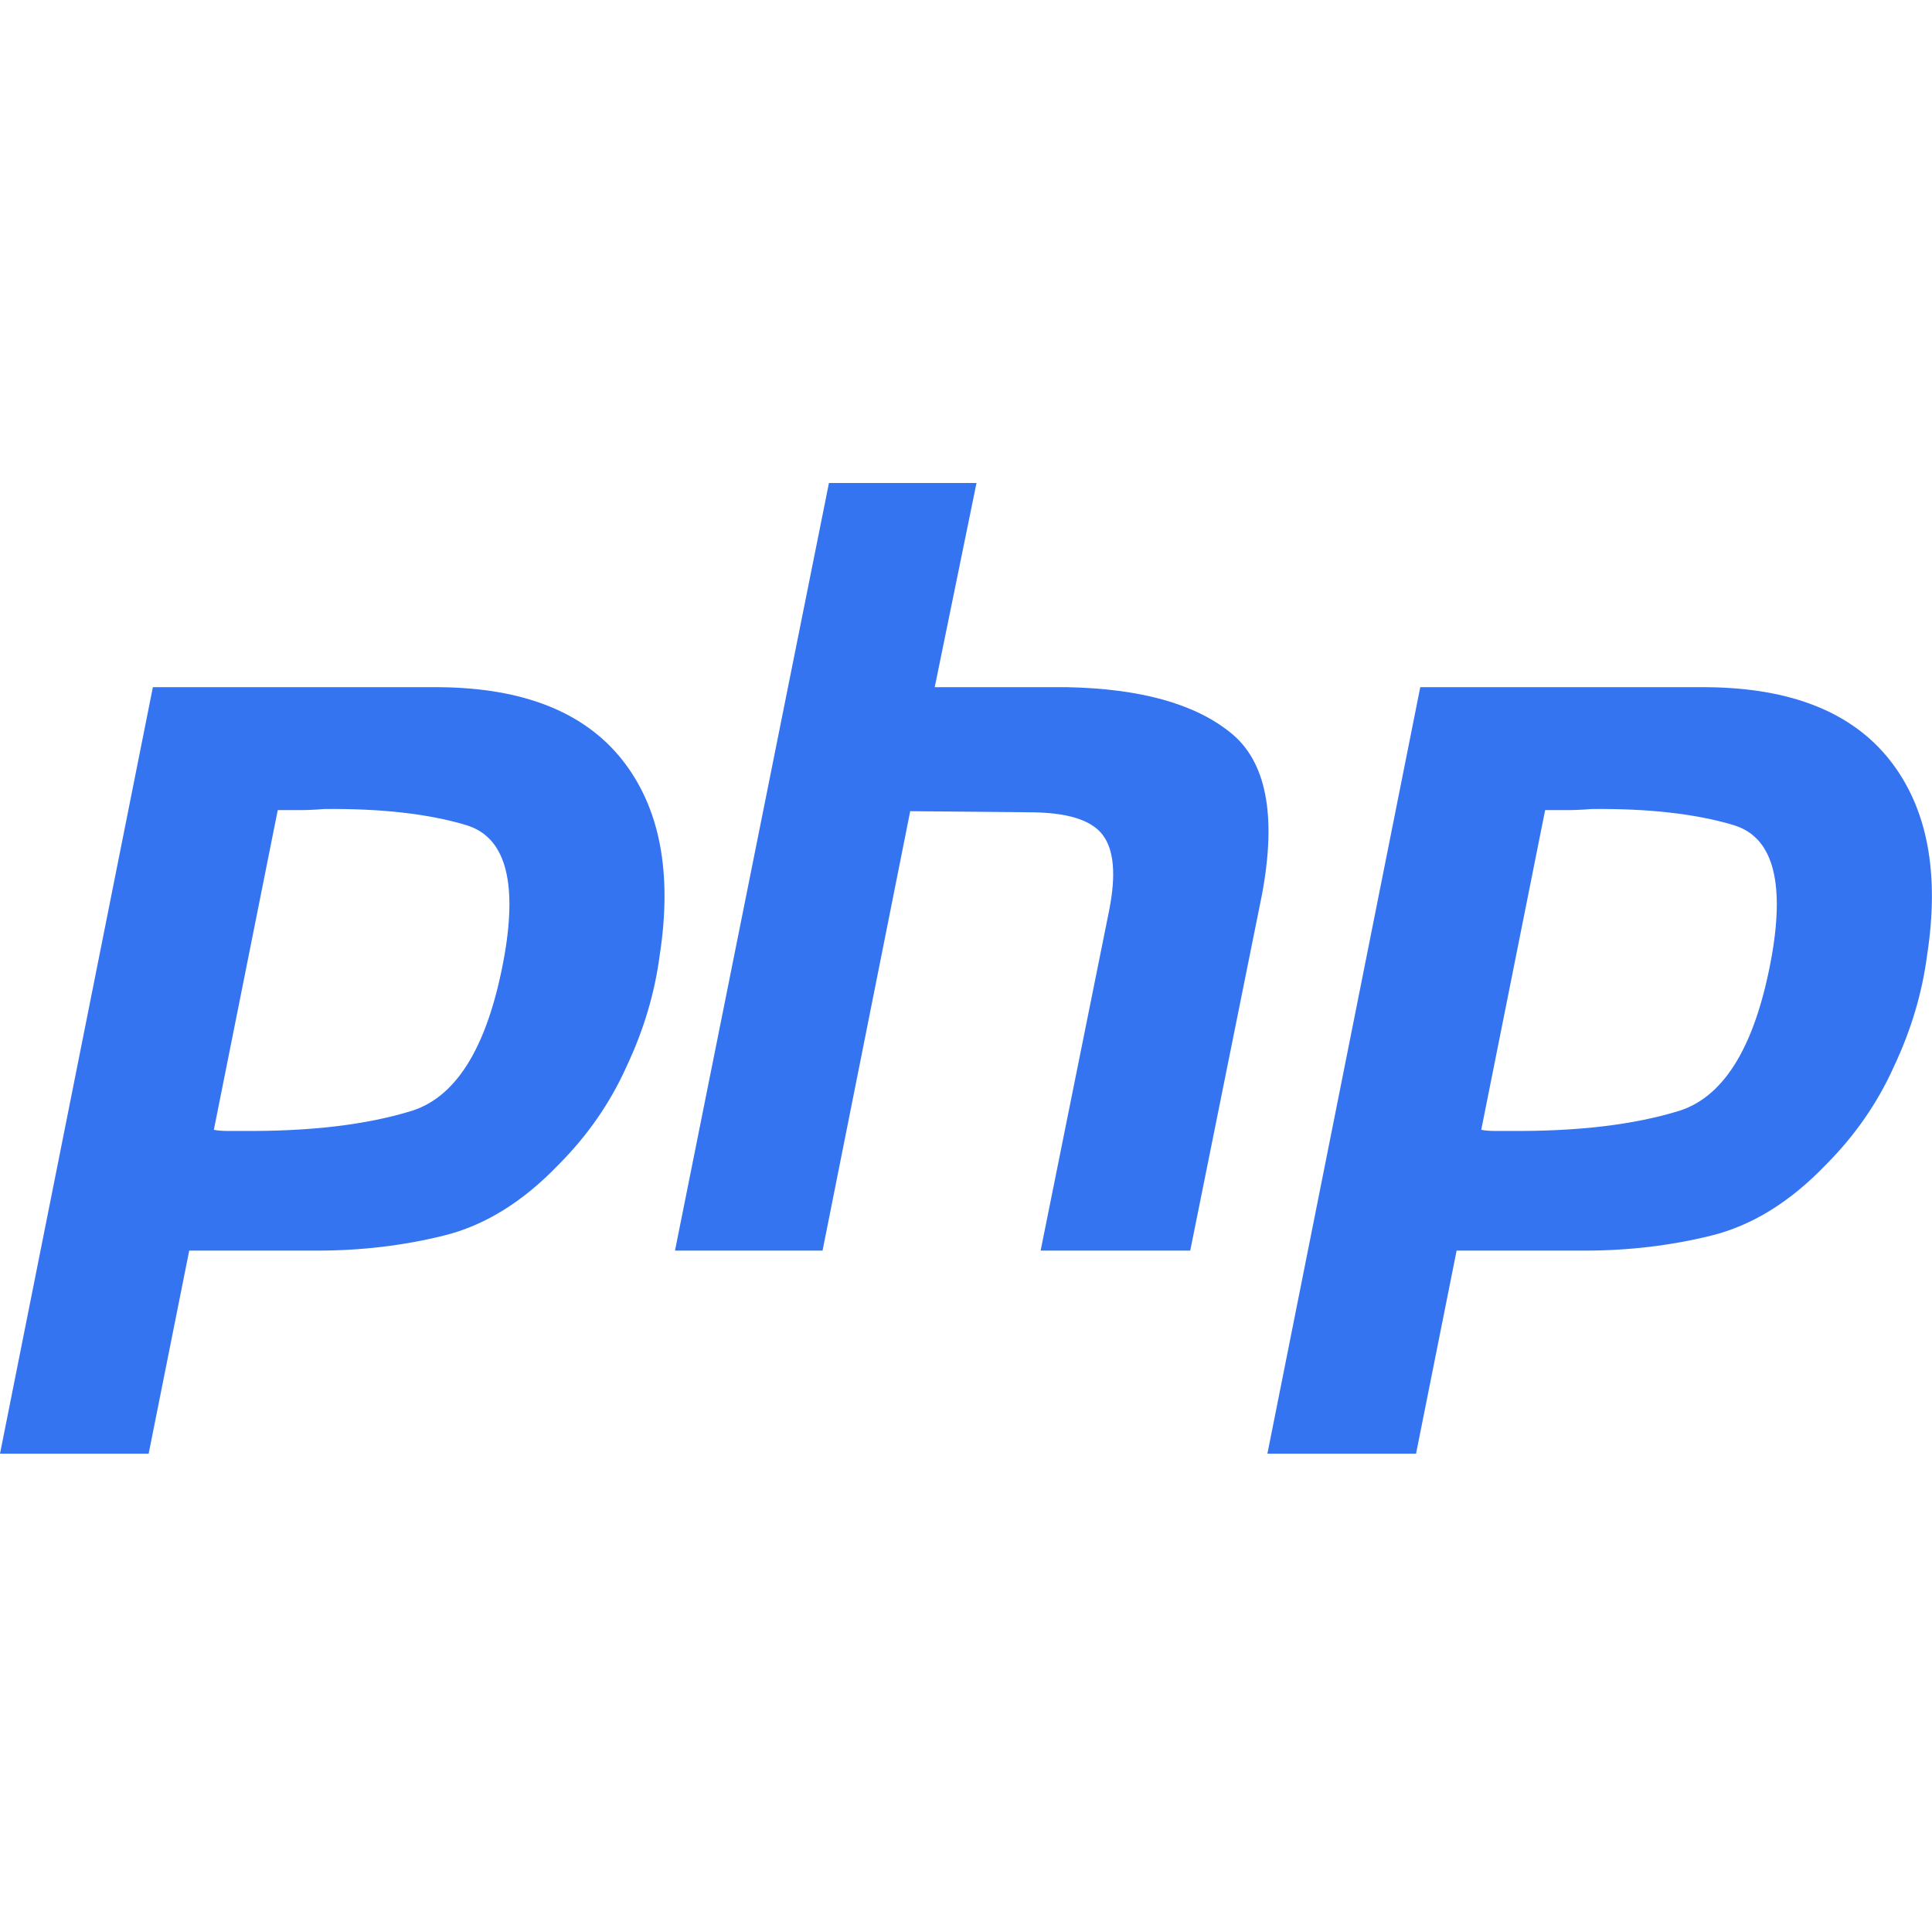
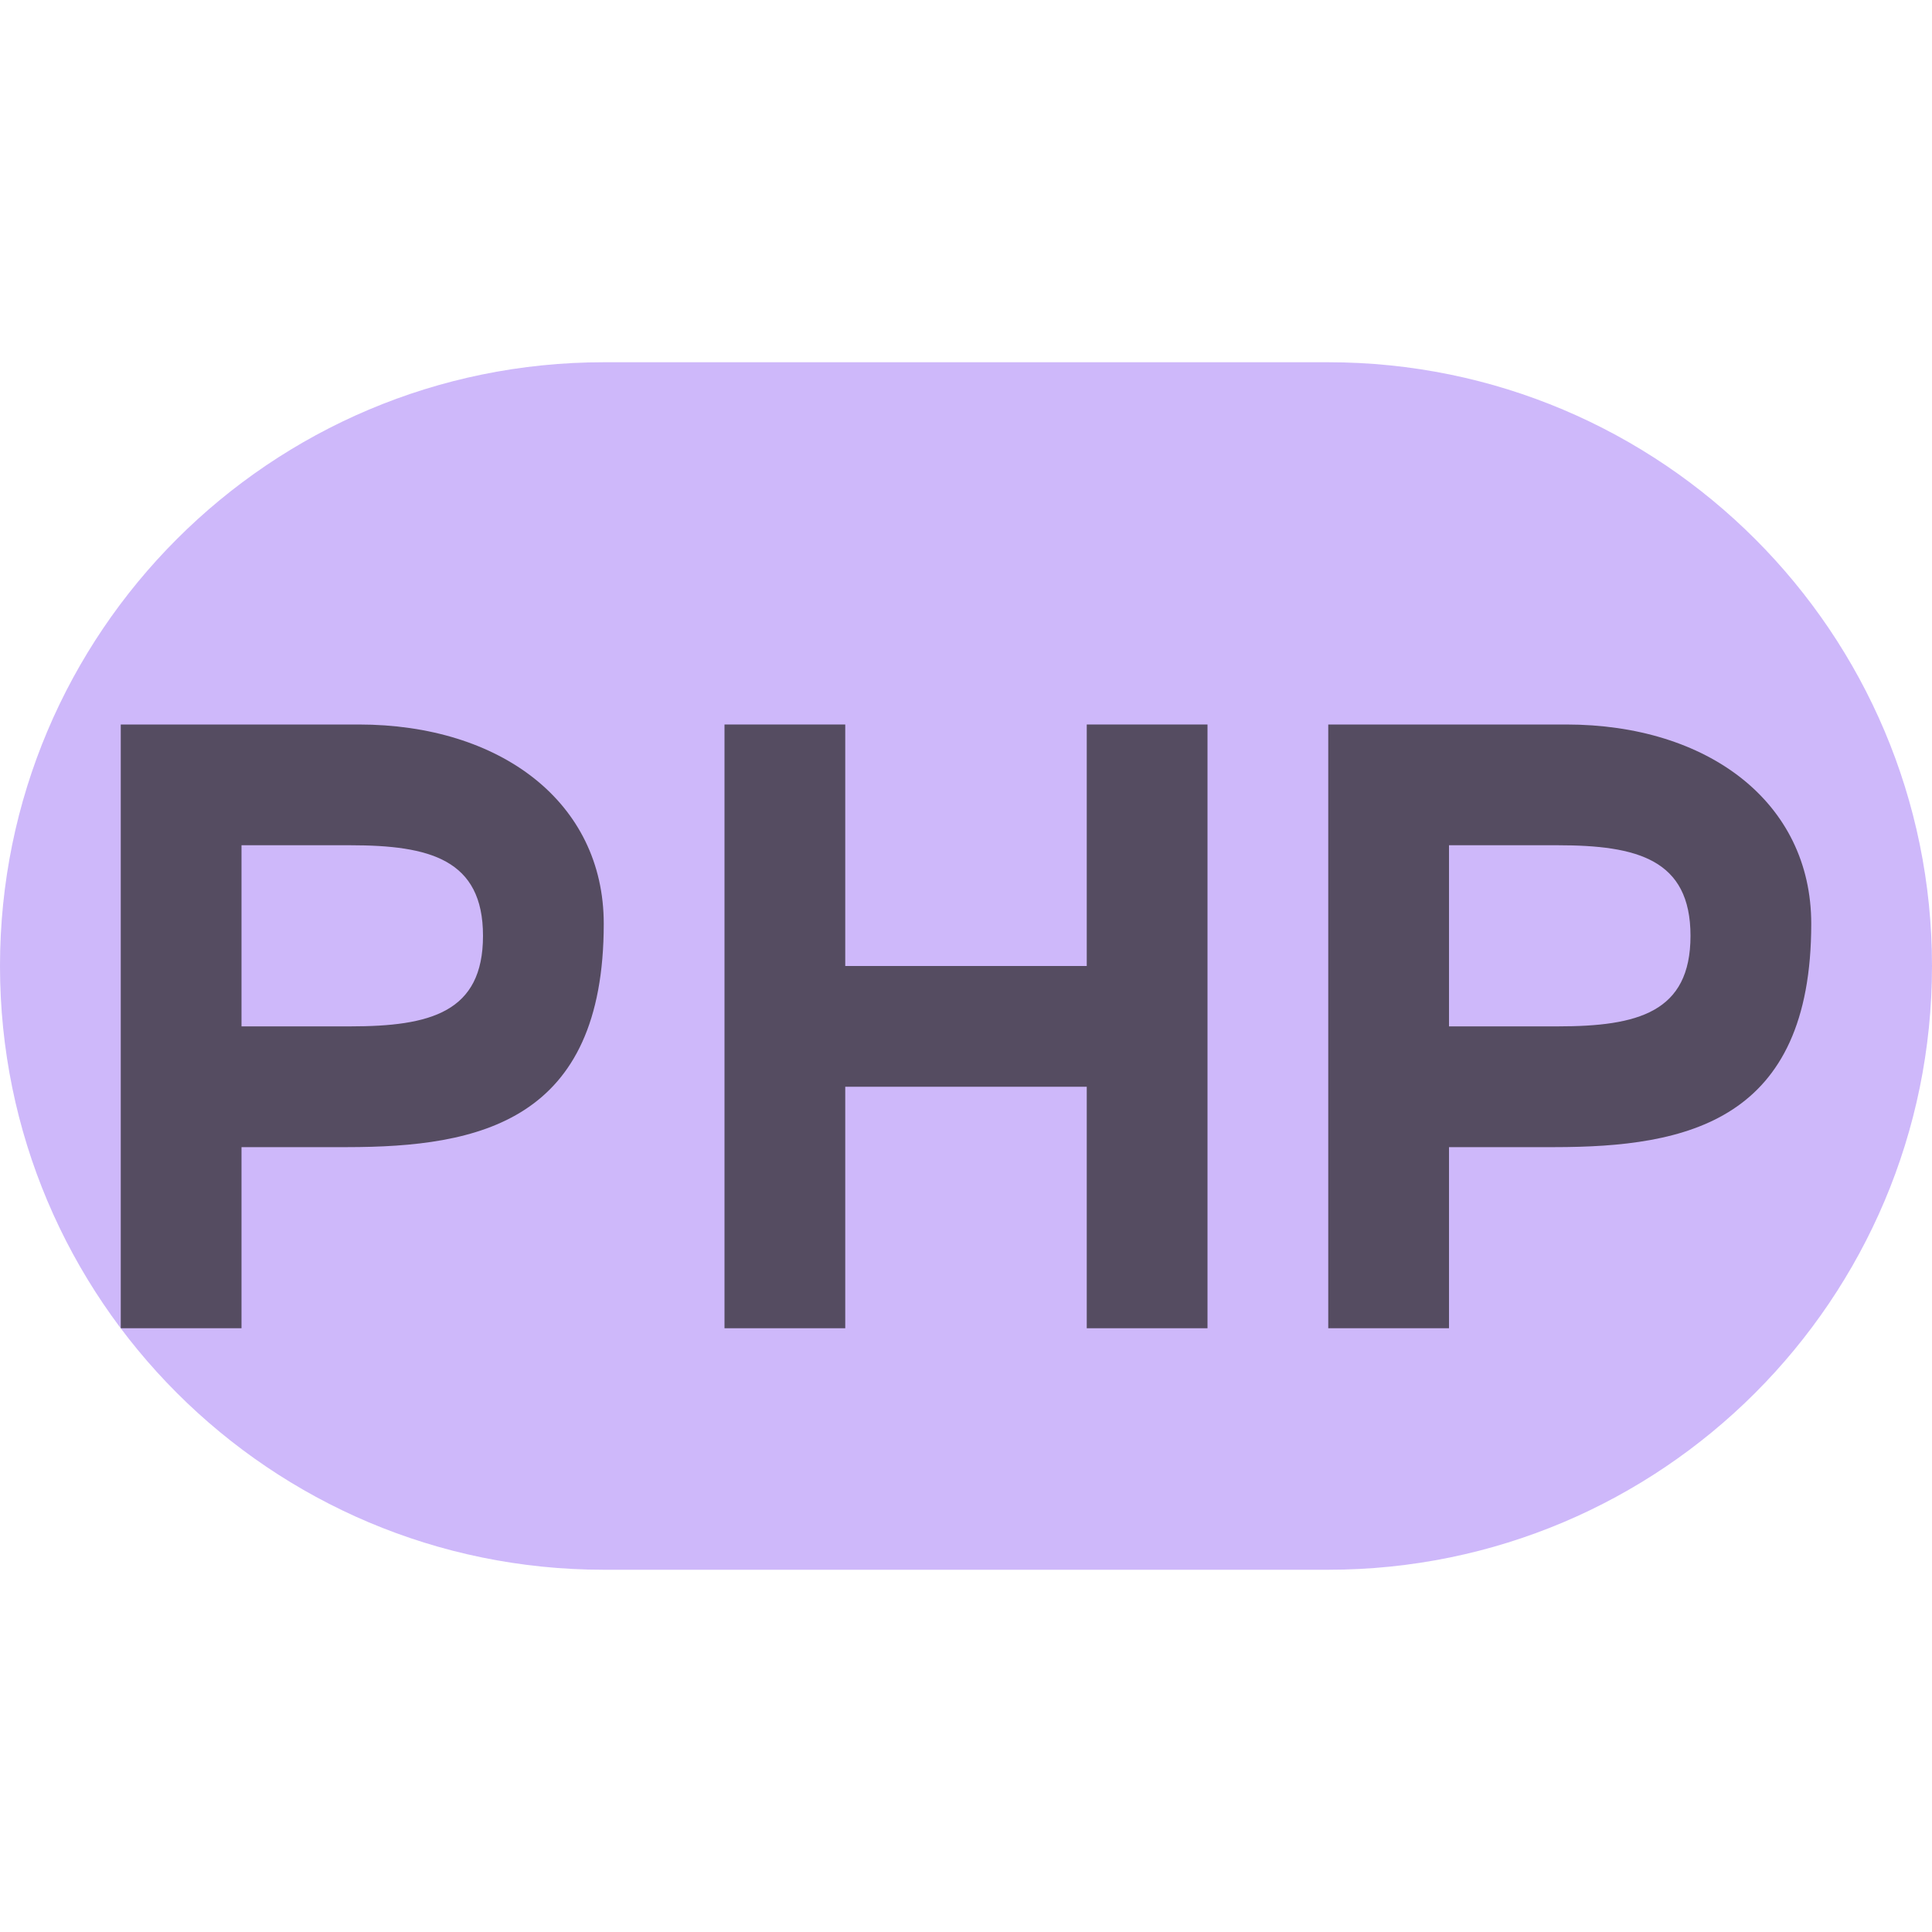
<svg xmlns="http://www.w3.org/2000/svg" width="16" height="16" viewBox="0 0 16 16" fill="none">
-   <path d="M1.266 5.691H3.639C4.335 5.697 4.84 5.898 5.153 6.293C5.466 6.689 5.569 7.229 5.463 7.913C5.422 8.226 5.33 8.533 5.188 8.834C5.053 9.135 4.864 9.407 4.622 9.649C4.327 9.956 4.011 10.15 3.674 10.233C3.338 10.316 2.99 10.357 2.63 10.357H1.567L1.231 12.039H0L1.266 5.691ZM2.302 6.7L1.771 9.357C1.806 9.363 1.842 9.366 1.877 9.366C1.918 9.366 1.96 9.366 2.001 9.366C2.568 9.371 3.04 9.315 3.418 9.197C3.795 9.073 4.049 8.642 4.179 7.905C4.285 7.285 4.179 6.928 3.86 6.833C3.547 6.739 3.155 6.695 2.683 6.7C2.612 6.706 2.544 6.709 2.479 6.709C2.42 6.709 2.358 6.709 2.293 6.709L2.302 6.7Z" fill="#3574F0" />
-   <path d="M6.865 4H8.087L7.741 5.691H8.839C9.441 5.703 9.89 5.827 10.185 6.063C10.486 6.299 10.575 6.748 10.451 7.409L9.857 10.357H8.618L9.185 7.542C9.244 7.246 9.226 7.037 9.131 6.913C9.037 6.789 8.833 6.727 8.521 6.727L7.538 6.718L6.812 10.357H5.59L6.865 4Z" fill="#3574F0" />
-   <path d="M11.762 5.691H14.135C14.832 5.697 15.336 5.898 15.649 6.293C15.962 6.689 16.065 7.229 15.959 7.913C15.918 8.226 15.826 8.533 15.684 8.834C15.549 9.135 15.36 9.407 15.118 9.649C14.823 9.956 14.507 10.15 14.171 10.233C13.834 10.316 13.486 10.357 13.126 10.357H12.063L11.727 12.039H10.496L11.762 5.691ZM12.798 6.7L12.267 9.357C12.302 9.363 12.338 9.366 12.373 9.366C12.414 9.366 12.456 9.366 12.497 9.366C13.064 9.371 13.536 9.315 13.914 9.197C14.291 9.073 14.545 8.642 14.675 7.905C14.781 7.285 14.675 6.928 14.356 6.833C14.043 6.739 13.651 6.695 13.179 6.7C13.108 6.706 13.04 6.709 12.975 6.709C12.916 6.709 12.854 6.709 12.789 6.709L12.798 6.7Z" fill="#3574F0" />
+   <g id="phpProject">
+     <rect id="Rectangle 2" y="3" width="16" height="10" rx="5" fill="#B99BF8" fill-opacity="0.7" />
+     <g id="â/alphabet/fileTypes/P">
+       <path id="â/alphabet/P" fill-rule="evenodd" clip-rule="evenodd" d="M2.9 8.5C3.564 8.5 4 8.384 4 7.75C4 7.116 3.557 7 2.9 7H2V8.5H2.9ZM1 6H2.971C4.142 6 5 6.642 5 7.65C5 9.286 3.971 9.5 2.872 9.5H2V11H1V6Z" fill="#231F20" fill-opacity="0.7" />
+     </g>
+     <g id="â/alphabet/fileTypes/P_2">
+       <path id="â/alphabet/P_2" fill-rule="evenodd" clip-rule="evenodd" d="M12.9 8.5C13.564 8.5 14 8.384 14 7.75C14 7.116 13.557 7 12.9 7H12V8.5H12.9ZM11 6H12.971C14.142 6 15 6.642 15 7.65C15 9.286 13.971 9.5 12.872 9.5H12V11H11V6Z" fill="#231F20" fill-opacity="0.7" />
+     </g>
+     <g id="â/alphabet/fileTypes/P_3">
+       <path id="â/alphabet/H" fill-rule="evenodd" clip-rule="evenodd" d="M6 6H7V8H9V6H10V11H9V9H7V11H6V6Z" fill="#231F20" fill-opacity="0.7" />
+     </g>
+   </g>
</svg>
